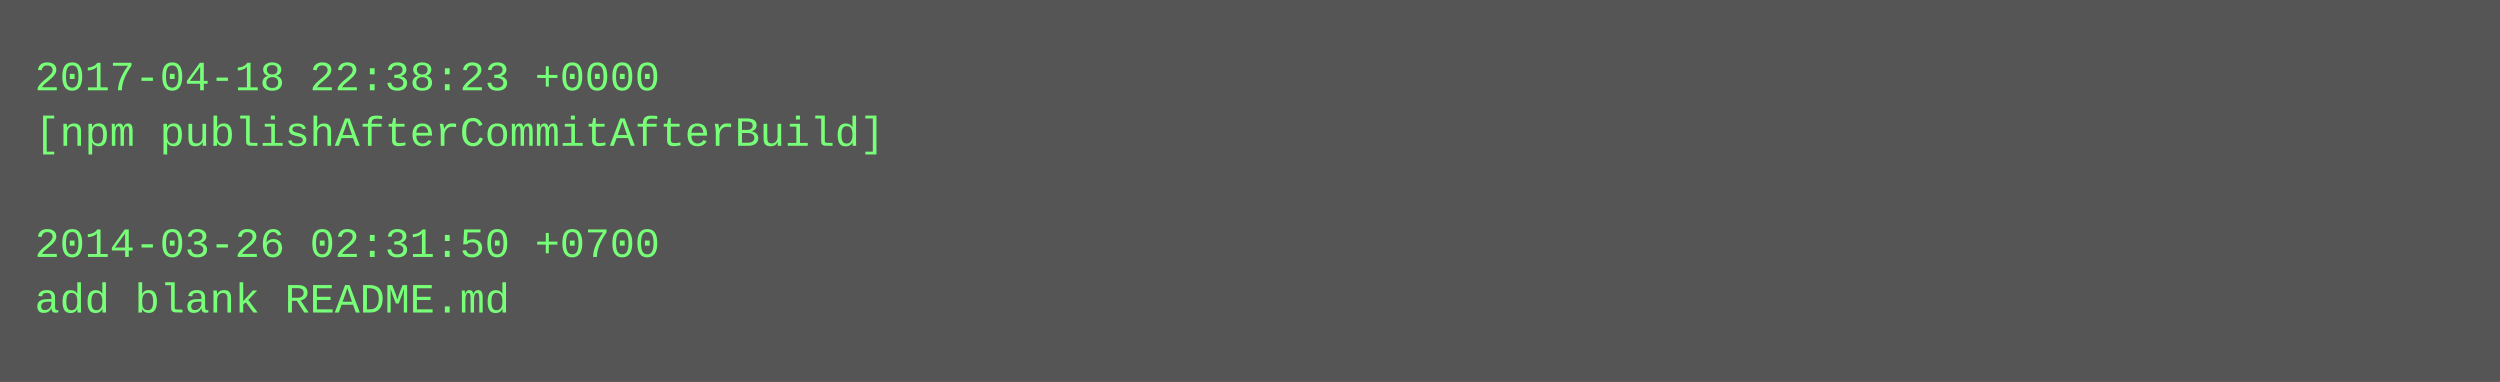
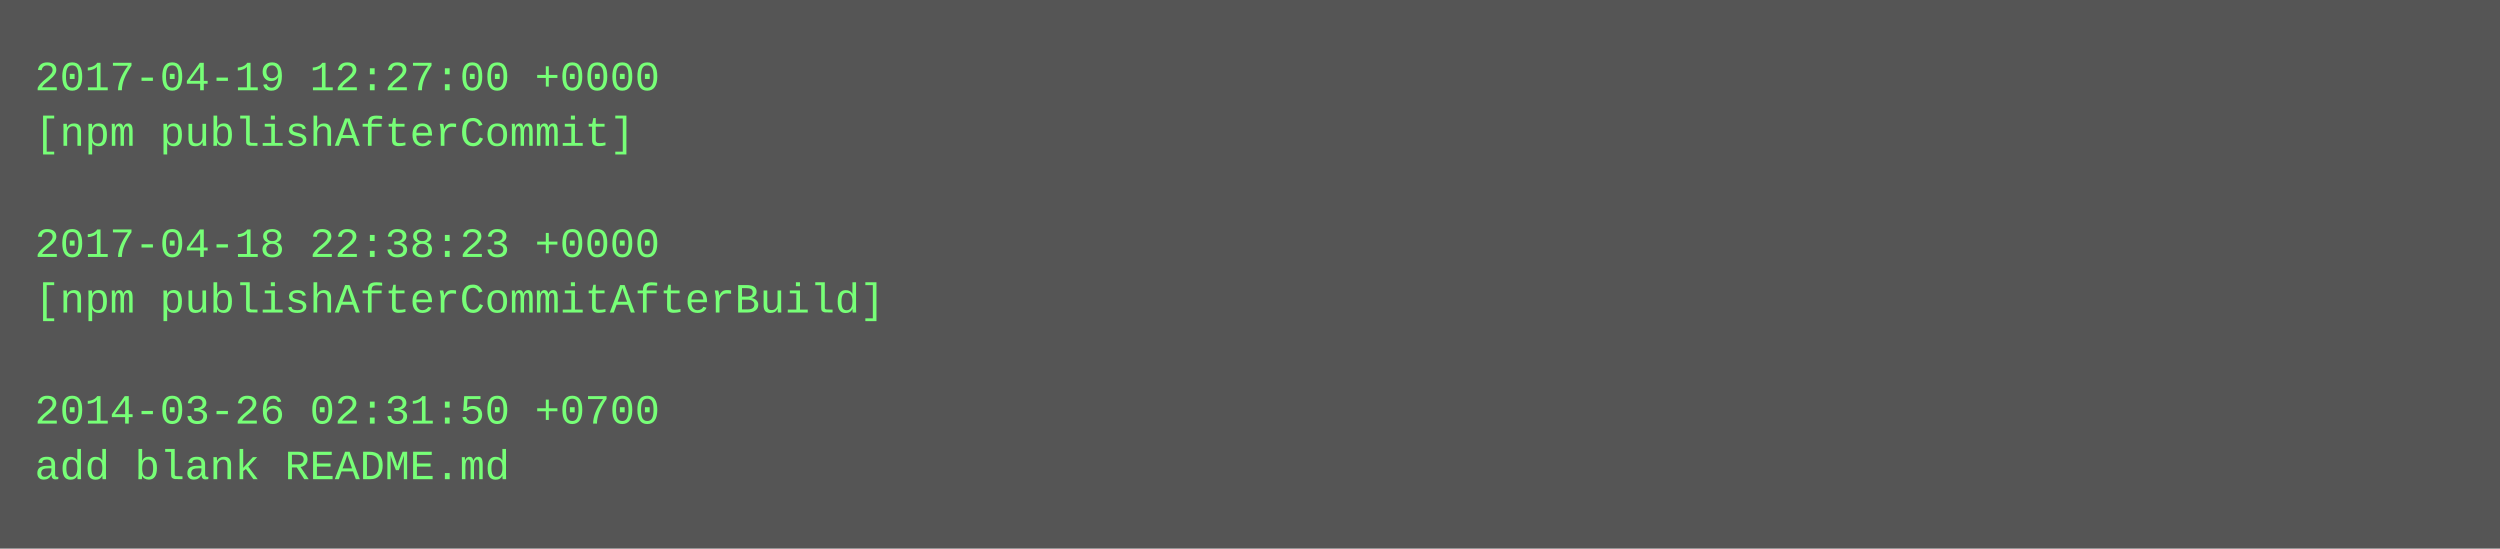
- <svg xmlns="http://www.w3.org/2000/svg" height="110" width="720">
-   <rect height="110" fill="#555" width="720" />
+ <svg xmlns="http://www.w3.org/2000/svg" height="158" width="720">
+   <rect height="158" fill="#555" width="720" />
  <text fill="#7f7" font-family="Courier New" font-size="12" xml:space="preserve">
-     <tspan x="10" y="26">2017-04-18 22:38:23 +0000</tspan>
-     <tspan x="10" y="42">[npm publishAfterCommitAfterBuild]</tspan>
+     <tspan x="10" y="26">2017-04-19 12:27:00 +0000</tspan>
+     <tspan x="10" y="42">[npm publishAfterCommit]</tspan>
    <tspan x="10" y="58" />
-     <tspan x="10" y="74">2014-03-26 02:31:50 +0700</tspan>
-     <tspan x="10" y="90">add blank README.md</tspan>
+     <tspan x="10" y="74">2017-04-18 22:38:23 +0000</tspan>
+     <tspan x="10" y="90">[npm publishAfterCommitAfterBuild]</tspan>
+     <tspan x="10" y="106" />
+     <tspan x="10" y="122">2014-03-26 02:31:50 +0700</tspan>
+     <tspan x="10" y="138">add blank README.md</tspan>
  </text>
</svg>
